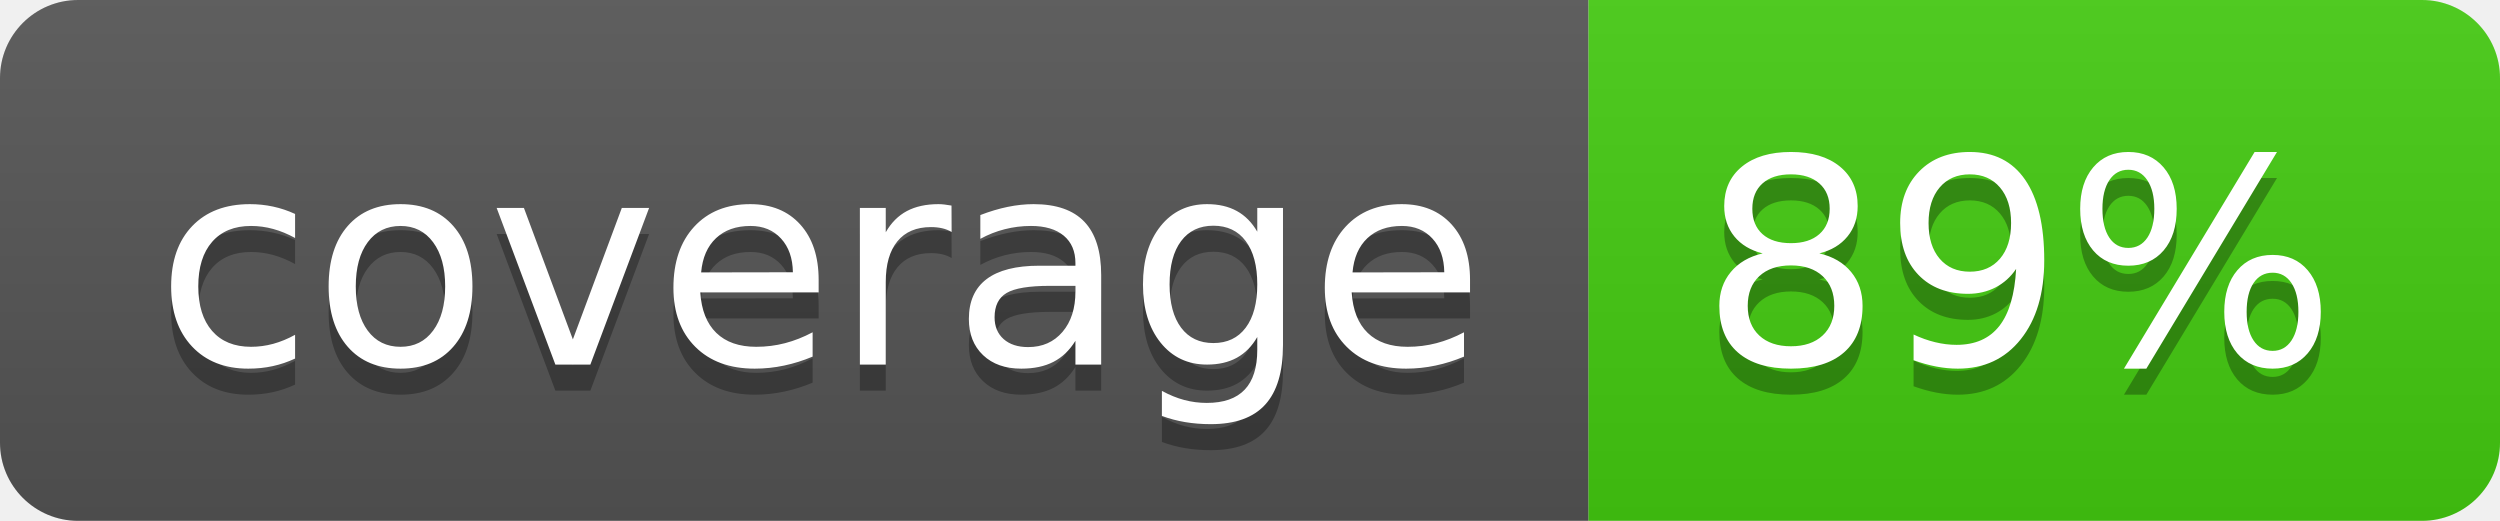
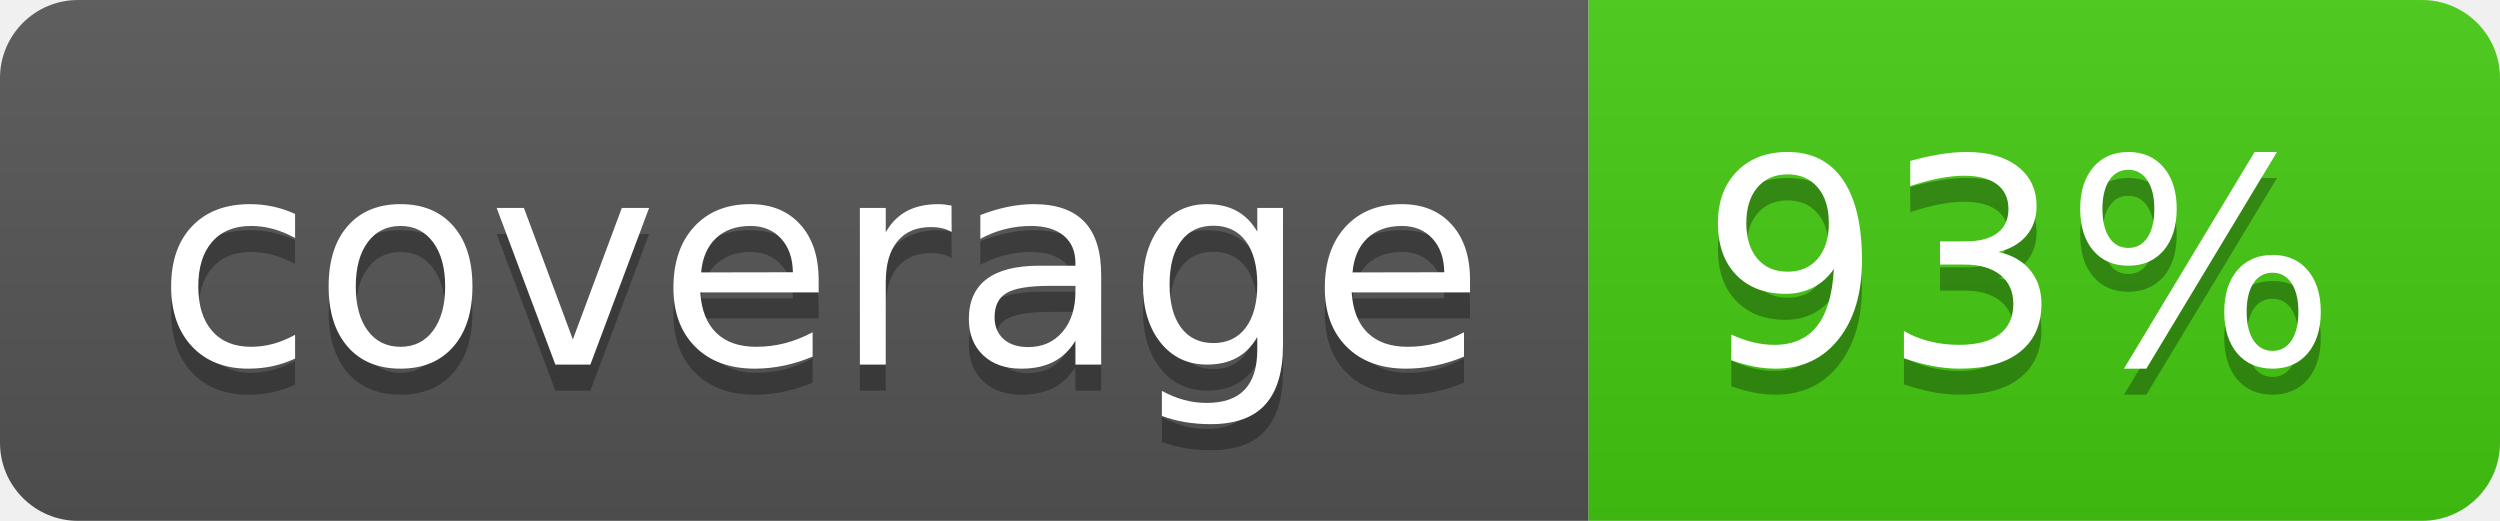
- <svg xmlns="http://www.w3.org/2000/svg" width="96" height="20" role="img" aria-label="coverage: 89%">
+ <svg xmlns="http://www.w3.org/2000/svg" width="96" height="20" role="img" aria-label="coverage: 93%">
  <linearGradient id="s" x2="0" y2="100%">
    <stop offset="0" stop-color="#bbb" stop-opacity=".1" />
    <stop offset="1" stop-opacity=".1" />
  </linearGradient>
  <clipPath id="r">
    <rect width="96" height="20" rx="3" fill="#fff" />
  </clipPath>
  <g clip-path="url(#r)">
    <rect width="61" height="20" fill="#555" />
    <rect x="61" width="35" height="20" fill="#4c1" />
    <rect width="96" height="20" fill="url(#s)" />
  </g>
  <g fill="#fff" text-anchor="middle" font-family="Verdana,Geneva,DejaVu Sans,sans-serif" text-rendering="geometricPrecision" font-size="110">
    <text aria-hidden="true" x="315" y="150" fill="#010101" fill-opacity=".3" transform="scale(.1)" textLength="510">coverage</text>
    <text x="315" y="140" transform="scale(.1)" fill="#fff" textLength="510">coverage</text>
-     <text aria-hidden="true" x="775" y="150" fill="#010101" fill-opacity=".3" transform="scale(.1)" textLength="250">89%</text>
-     <text x="775" y="140" transform="scale(.1)" fill="#fff" textLength="250">89%</text>
+     <text aria-hidden="true" x="775" y="150" fill="#010101" fill-opacity=".3" transform="scale(.1)" textLength="250">93%</text>
+     <text x="775" y="140" transform="scale(.1)" fill="#fff" textLength="250">93%</text>
  </g>
</svg>
